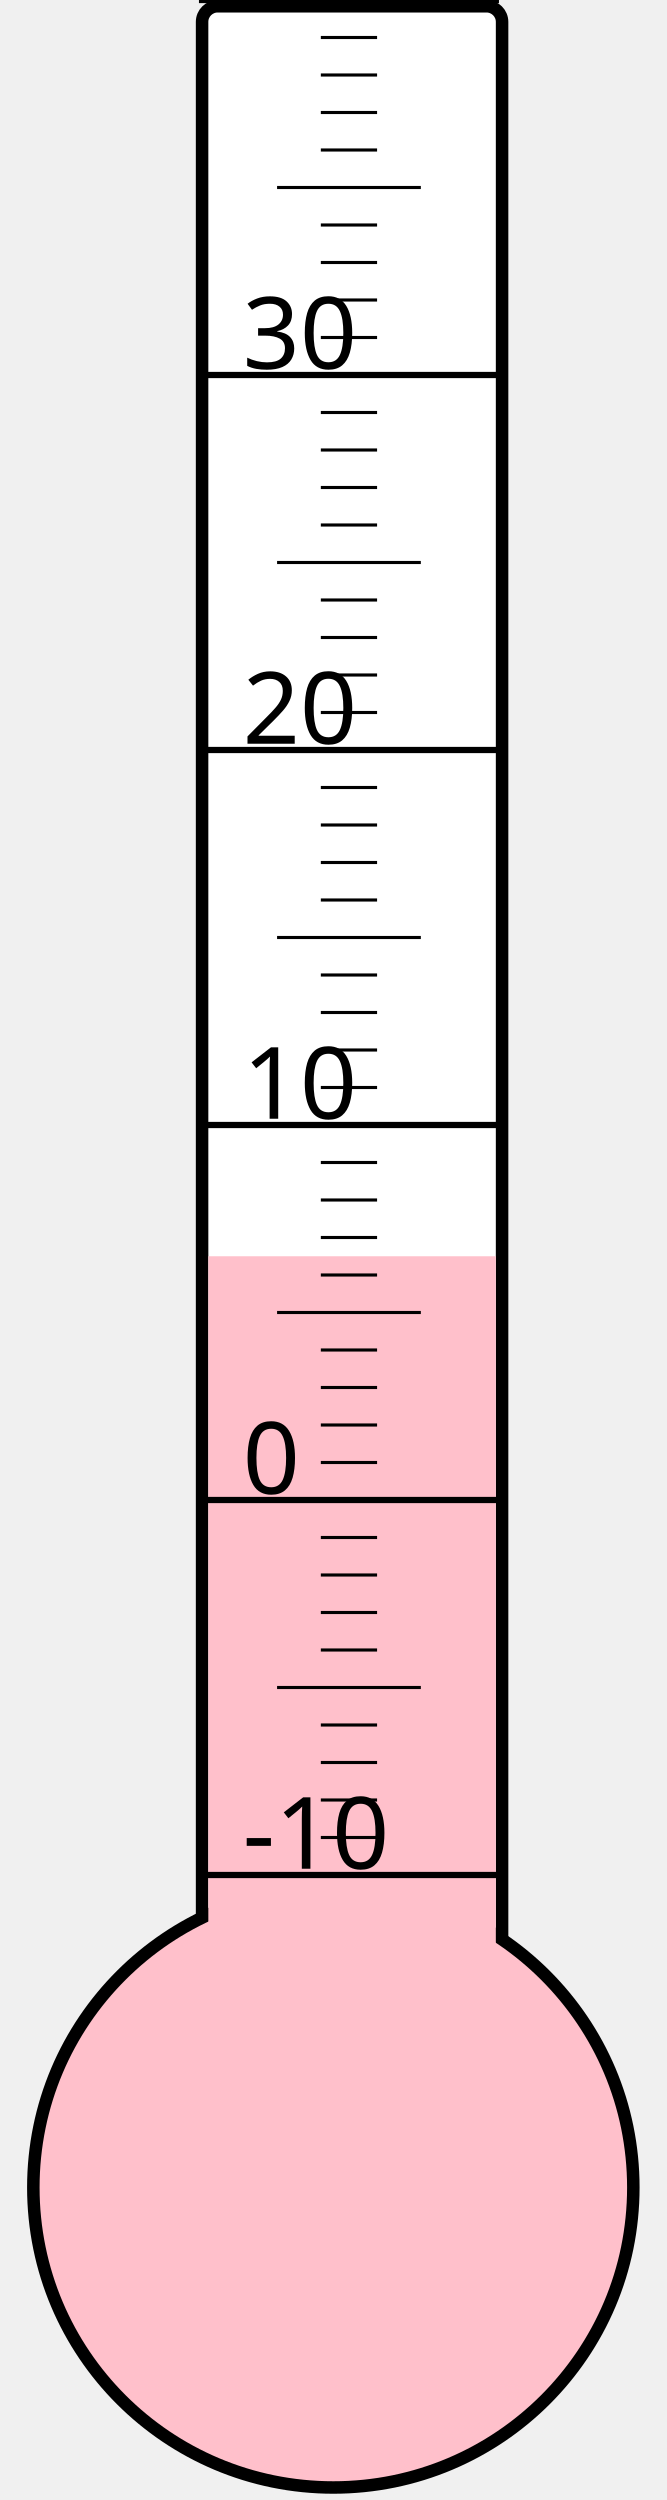
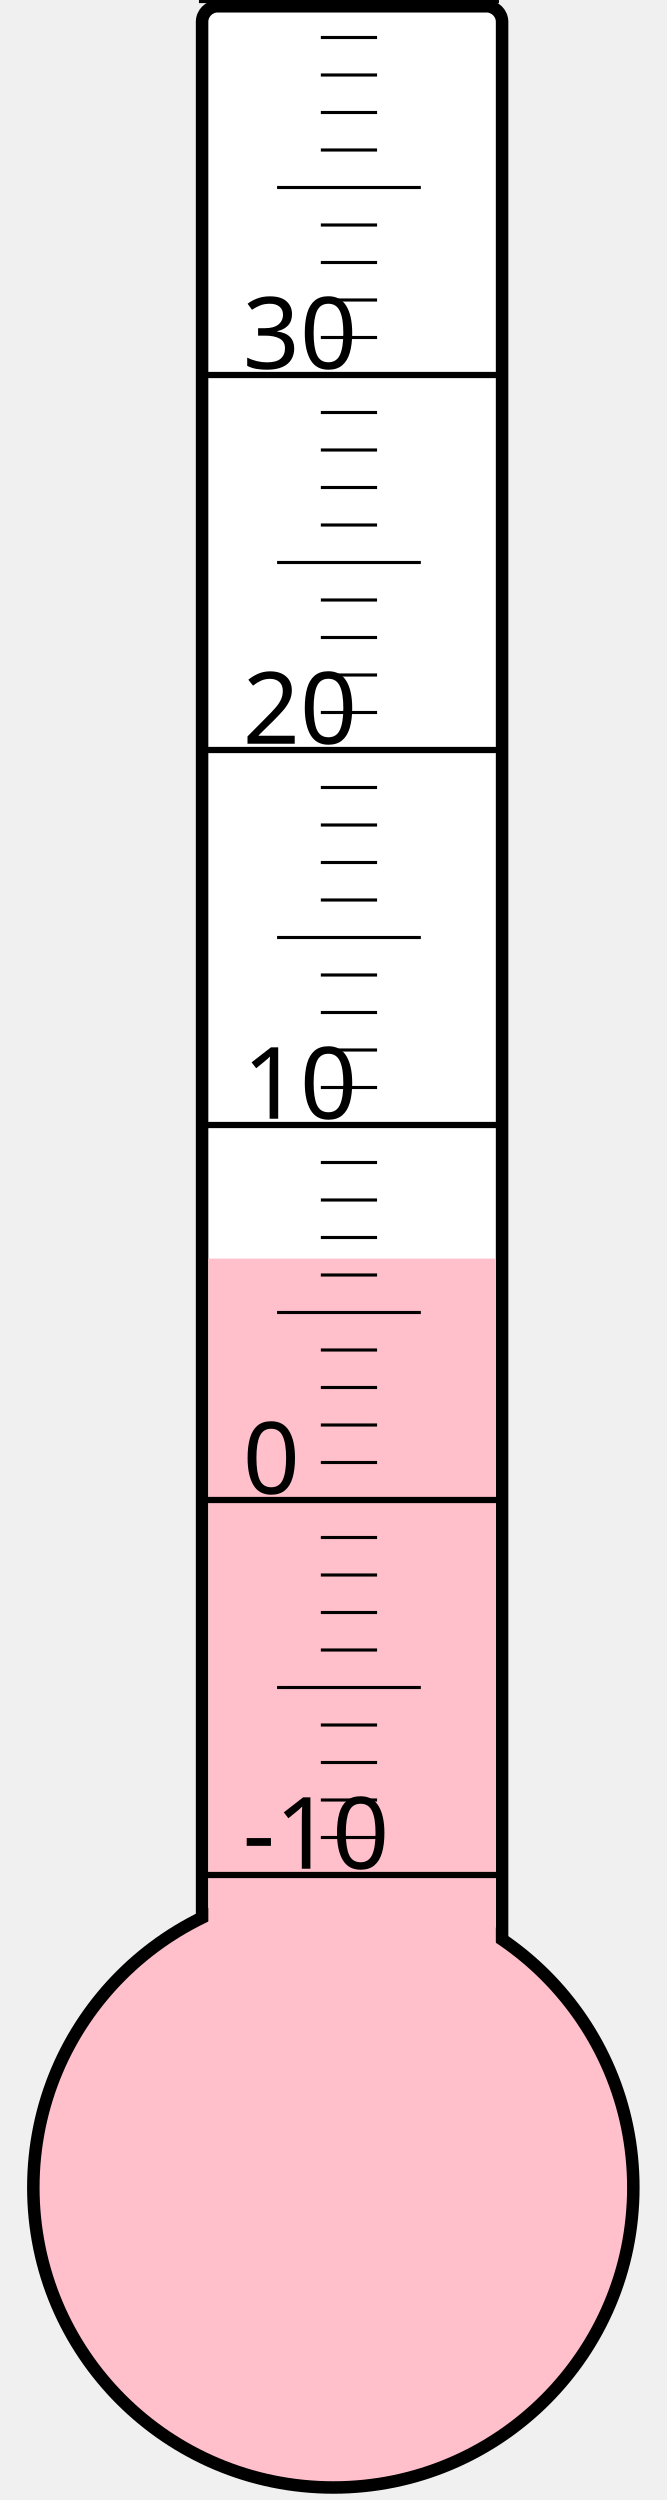
<svg xmlns="http://www.w3.org/2000/svg" width="40px" height="150px" viewBox="0 0 200 800">
  <rect width="200" height="800" x="0" y="0" style="fill: #ffffeb; fill-opacity: 0;" />
  <rect width="96" height="680" x="58" y="2" rx="5" ry="5" style="fill: white; fill-opacity: 1; stroke: black; stroke-width: 4;" />
  <circle cx="100" cy="700" r="96" style="fill: pink; stroke: black; stroke-width: 4;" />
-   <rect width="92" height="298.0" x="60" y="402.0" style="fill: pink; fill-opacity: 1; stroke-width: 0;" />
+   <rect width="92" height="297.25" x="60" y="402.75" style="fill: pink; fill-opacity: 1; stroke-width: 0;" />
  <text x="71" y="598" style="font-family: sans-serif; font-size: 24pt;">-10</text>
  <text x="71" y="478" style="font-family: sans-serif; font-size: 24pt;">0</text>
  <text x="71" y="358" style="font-family: sans-serif; font-size: 24pt;">10</text>
  <text x="71" y="238" style="font-family: sans-serif; font-size: 24pt;">20</text>
  <text x="71" y="118" style="font-family: sans-serif; font-size: 24pt;">30</text>
  <g style="stroke: black;">
    <line x1="57" y1="600" x2="153" y2="600" style="stroke-width: 2;" />
    <line x1="96" y1="588" x2="114" y2="588" style="stroke-width: 1;" />
    <line x1="96" y1="576" x2="114" y2="576" style="stroke-width: 1;" />
    <line x1="96" y1="564" x2="114" y2="564" style="stroke-width: 1;" />
    <line x1="96" y1="552" x2="114" y2="552" style="stroke-width: 1;" />
    <line x1="82" y1="540" x2="128" y2="540" style="stroke-width: 1;" />
    <line x1="96" y1="528" x2="114" y2="528" style="stroke-width: 1;" />
    <line x1="96" y1="516" x2="114" y2="516" style="stroke-width: 1;" />
    <line x1="96" y1="504" x2="114" y2="504" style="stroke-width: 1;" />
    <line x1="96" y1="492" x2="114" y2="492" style="stroke-width: 1;" />
    <line x1="57" y1="480" x2="153" y2="480" style="stroke-width: 2;" />
    <line x1="96" y1="468" x2="114" y2="468" style="stroke-width: 1;" />
    <line x1="96" y1="456" x2="114" y2="456" style="stroke-width: 1;" />
    <line x1="96" y1="444" x2="114" y2="444" style="stroke-width: 1;" />
    <line x1="96" y1="432" x2="114" y2="432" style="stroke-width: 1;" />
    <line x1="82" y1="420" x2="128" y2="420" style="stroke-width: 1;" />
    <line x1="96" y1="408" x2="114" y2="408" style="stroke-width: 1;" />
    <line x1="96" y1="396" x2="114" y2="396" style="stroke-width: 1;" />
    <line x1="96" y1="384" x2="114" y2="384" style="stroke-width: 1;" />
    <line x1="96" y1="372" x2="114" y2="372" style="stroke-width: 1;" />
    <line x1="57" y1="360" x2="153" y2="360" style="stroke-width: 2;" />
    <line x1="96" y1="348" x2="114" y2="348" style="stroke-width: 1;" />
    <line x1="96" y1="336" x2="114" y2="336" style="stroke-width: 1;" />
    <line x1="96" y1="324" x2="114" y2="324" style="stroke-width: 1;" />
    <line x1="96" y1="312" x2="114" y2="312" style="stroke-width: 1;" />
    <line x1="82" y1="300" x2="128" y2="300" style="stroke-width: 1;" />
    <line x1="96" y1="288" x2="114" y2="288" style="stroke-width: 1;" />
    <line x1="96" y1="276" x2="114" y2="276" style="stroke-width: 1;" />
    <line x1="96" y1="264" x2="114" y2="264" style="stroke-width: 1;" />
    <line x1="96" y1="252" x2="114" y2="252" style="stroke-width: 1;" />
    <line x1="57" y1="240" x2="153" y2="240" style="stroke-width: 2;" />
    <line x1="96" y1="228" x2="114" y2="228" style="stroke-width: 1;" />
    <line x1="96" y1="216" x2="114" y2="216" style="stroke-width: 1;" />
    <line x1="96" y1="204" x2="114" y2="204" style="stroke-width: 1;" />
    <line x1="96" y1="192" x2="114" y2="192" style="stroke-width: 1;" />
    <line x1="82" y1="180" x2="128" y2="180" style="stroke-width: 1;" />
    <line x1="96" y1="168" x2="114" y2="168" style="stroke-width: 1;" />
    <line x1="96" y1="156" x2="114" y2="156" style="stroke-width: 1;" />
    <line x1="96" y1="144" x2="114" y2="144" style="stroke-width: 1;" />
    <line x1="96" y1="132" x2="114" y2="132" style="stroke-width: 1;" />
    <line x1="57" y1="120" x2="153" y2="120" style="stroke-width: 2;" />
    <line x1="96" y1="108" x2="114" y2="108" style="stroke-width: 1;" />
    <line x1="96" y1="96" x2="114" y2="96" style="stroke-width: 1;" />
    <line x1="96" y1="84" x2="114" y2="84" style="stroke-width: 1;" />
    <line x1="96" y1="72" x2="114" y2="72" style="stroke-width: 1;" />
    <line x1="82" y1="60" x2="128" y2="60" style="stroke-width: 1;" />
    <line x1="96" y1="48" x2="114" y2="48" style="stroke-width: 1;" />
    <line x1="96" y1="36" x2="114" y2="36" style="stroke-width: 1;" />
    <line x1="96" y1="24" x2="114" y2="24" style="stroke-width: 1;" />
    <line x1="96" y1="12" x2="114" y2="12" style="stroke-width: 1;" />
    <line x1="57" y1="0" x2="153" y2="0" style="stroke-width: 2;" />
  </g>
</svg>
